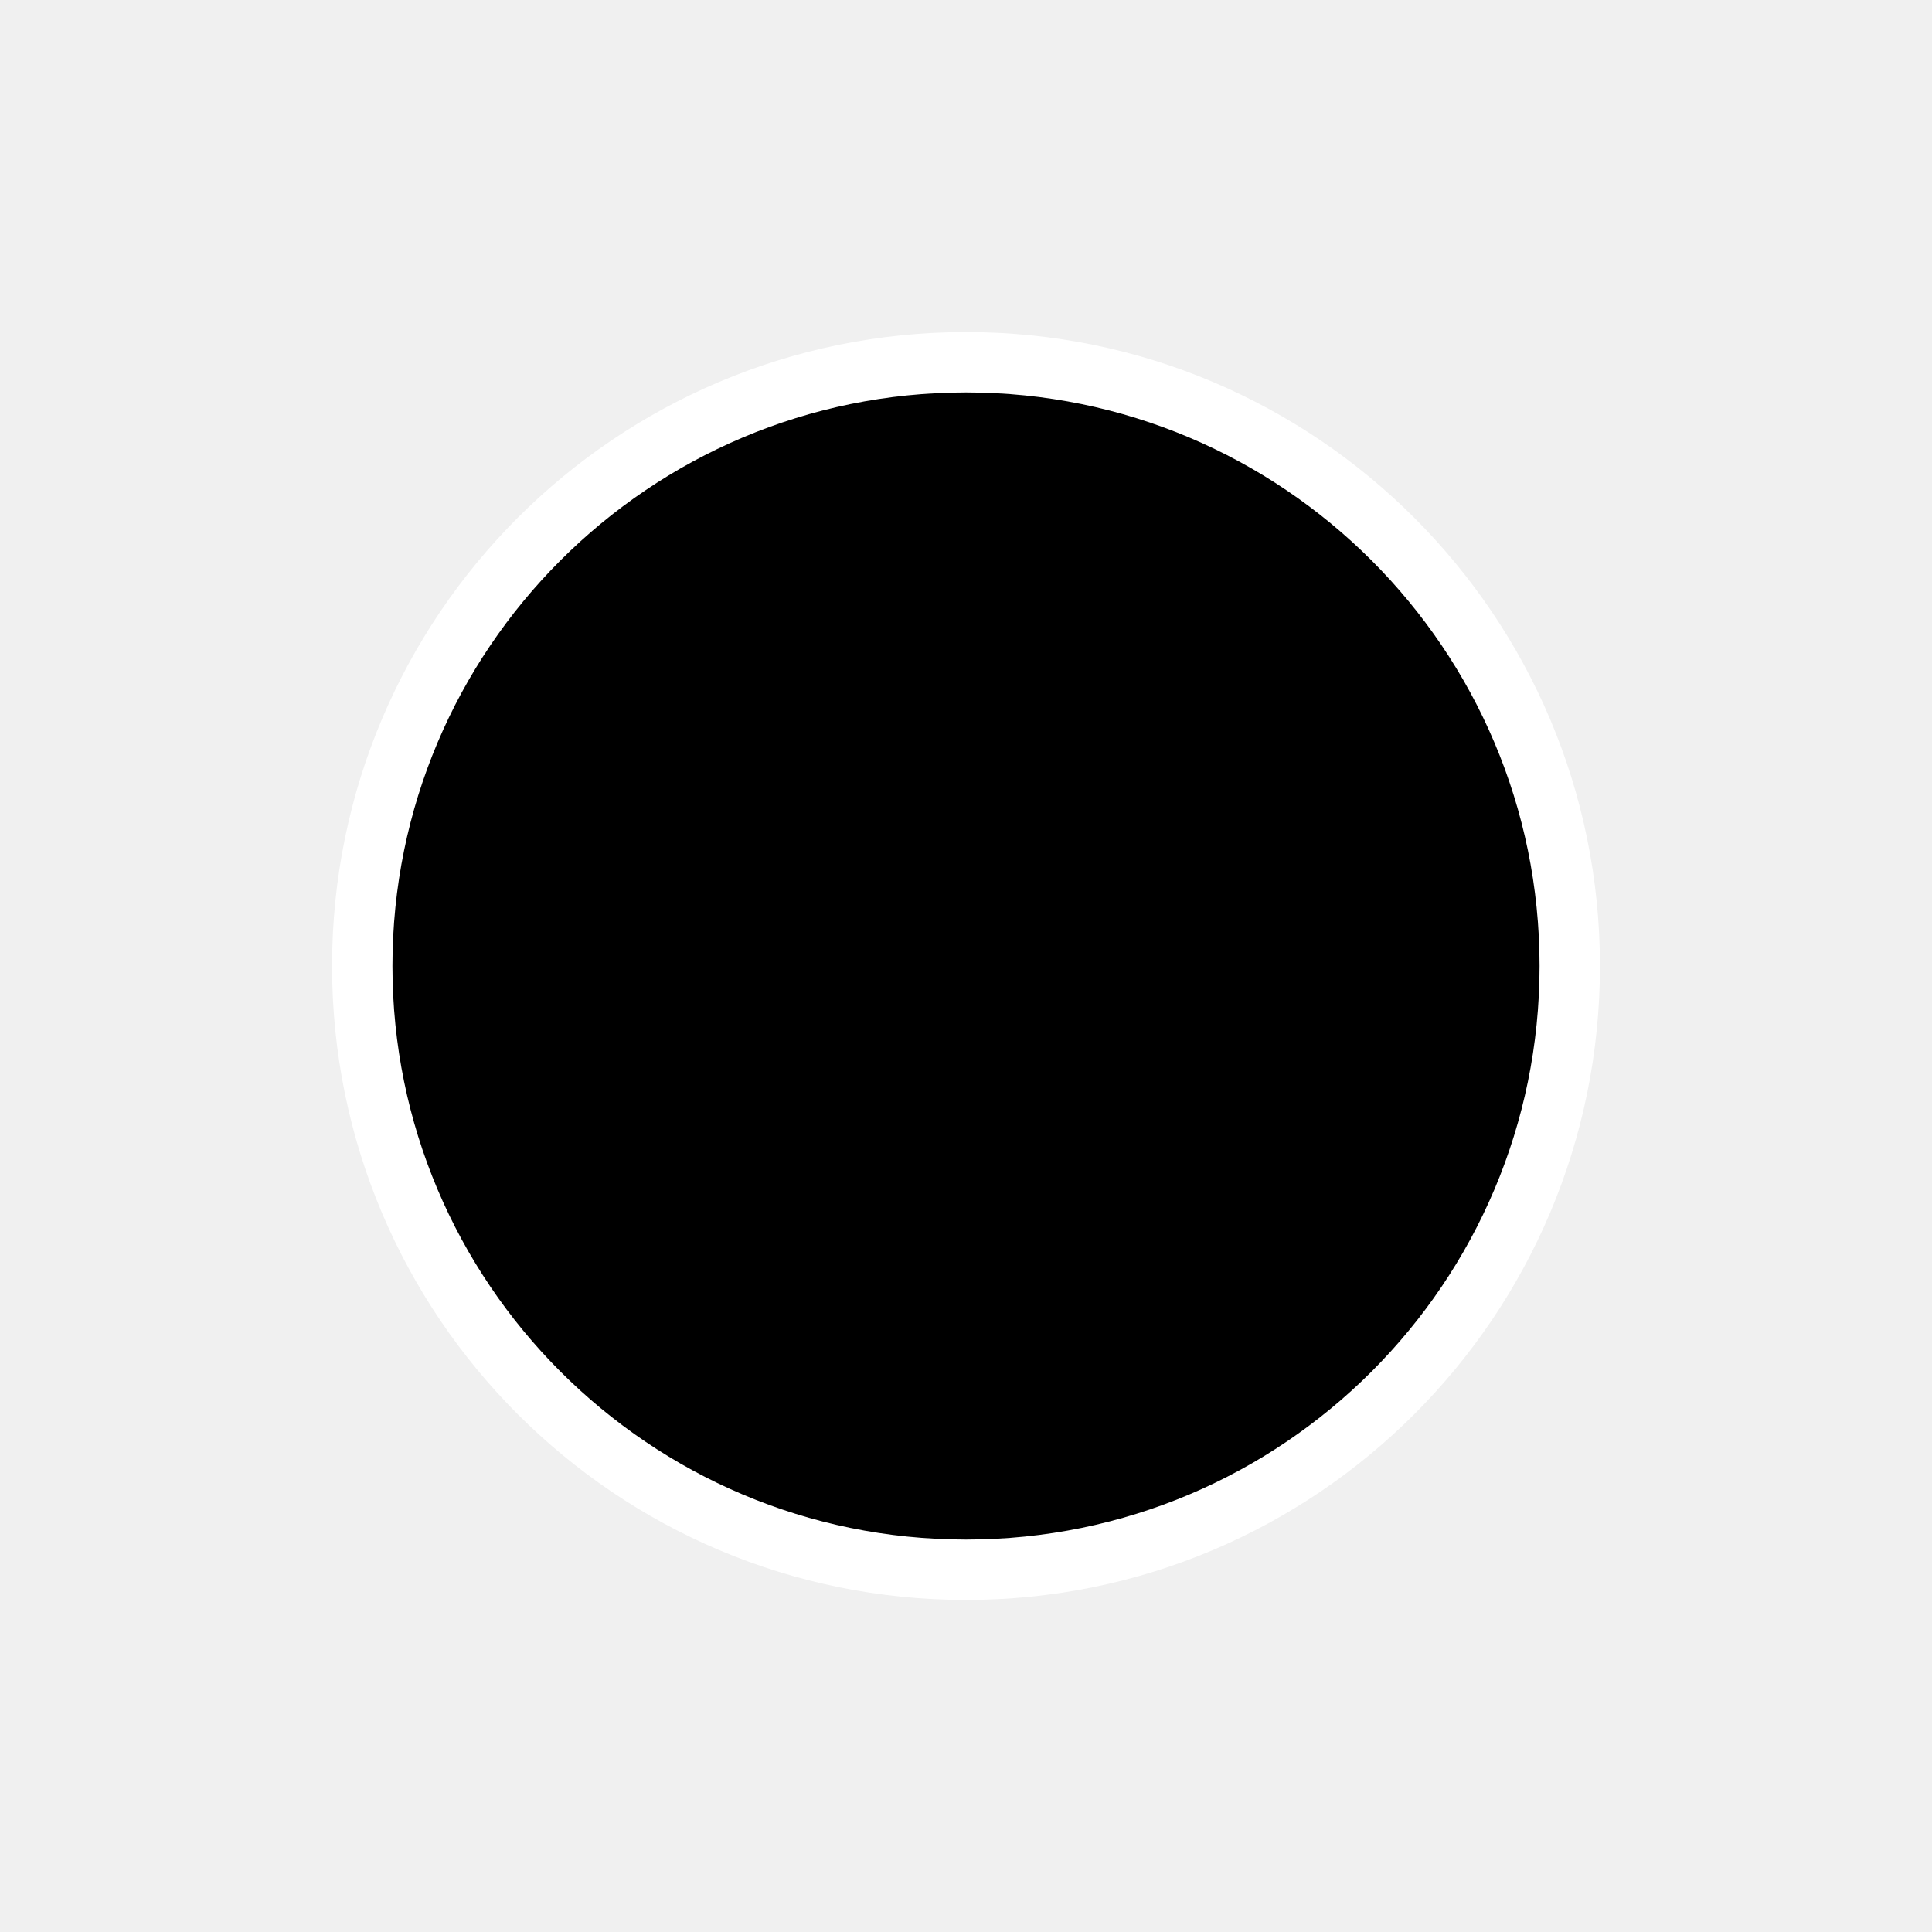
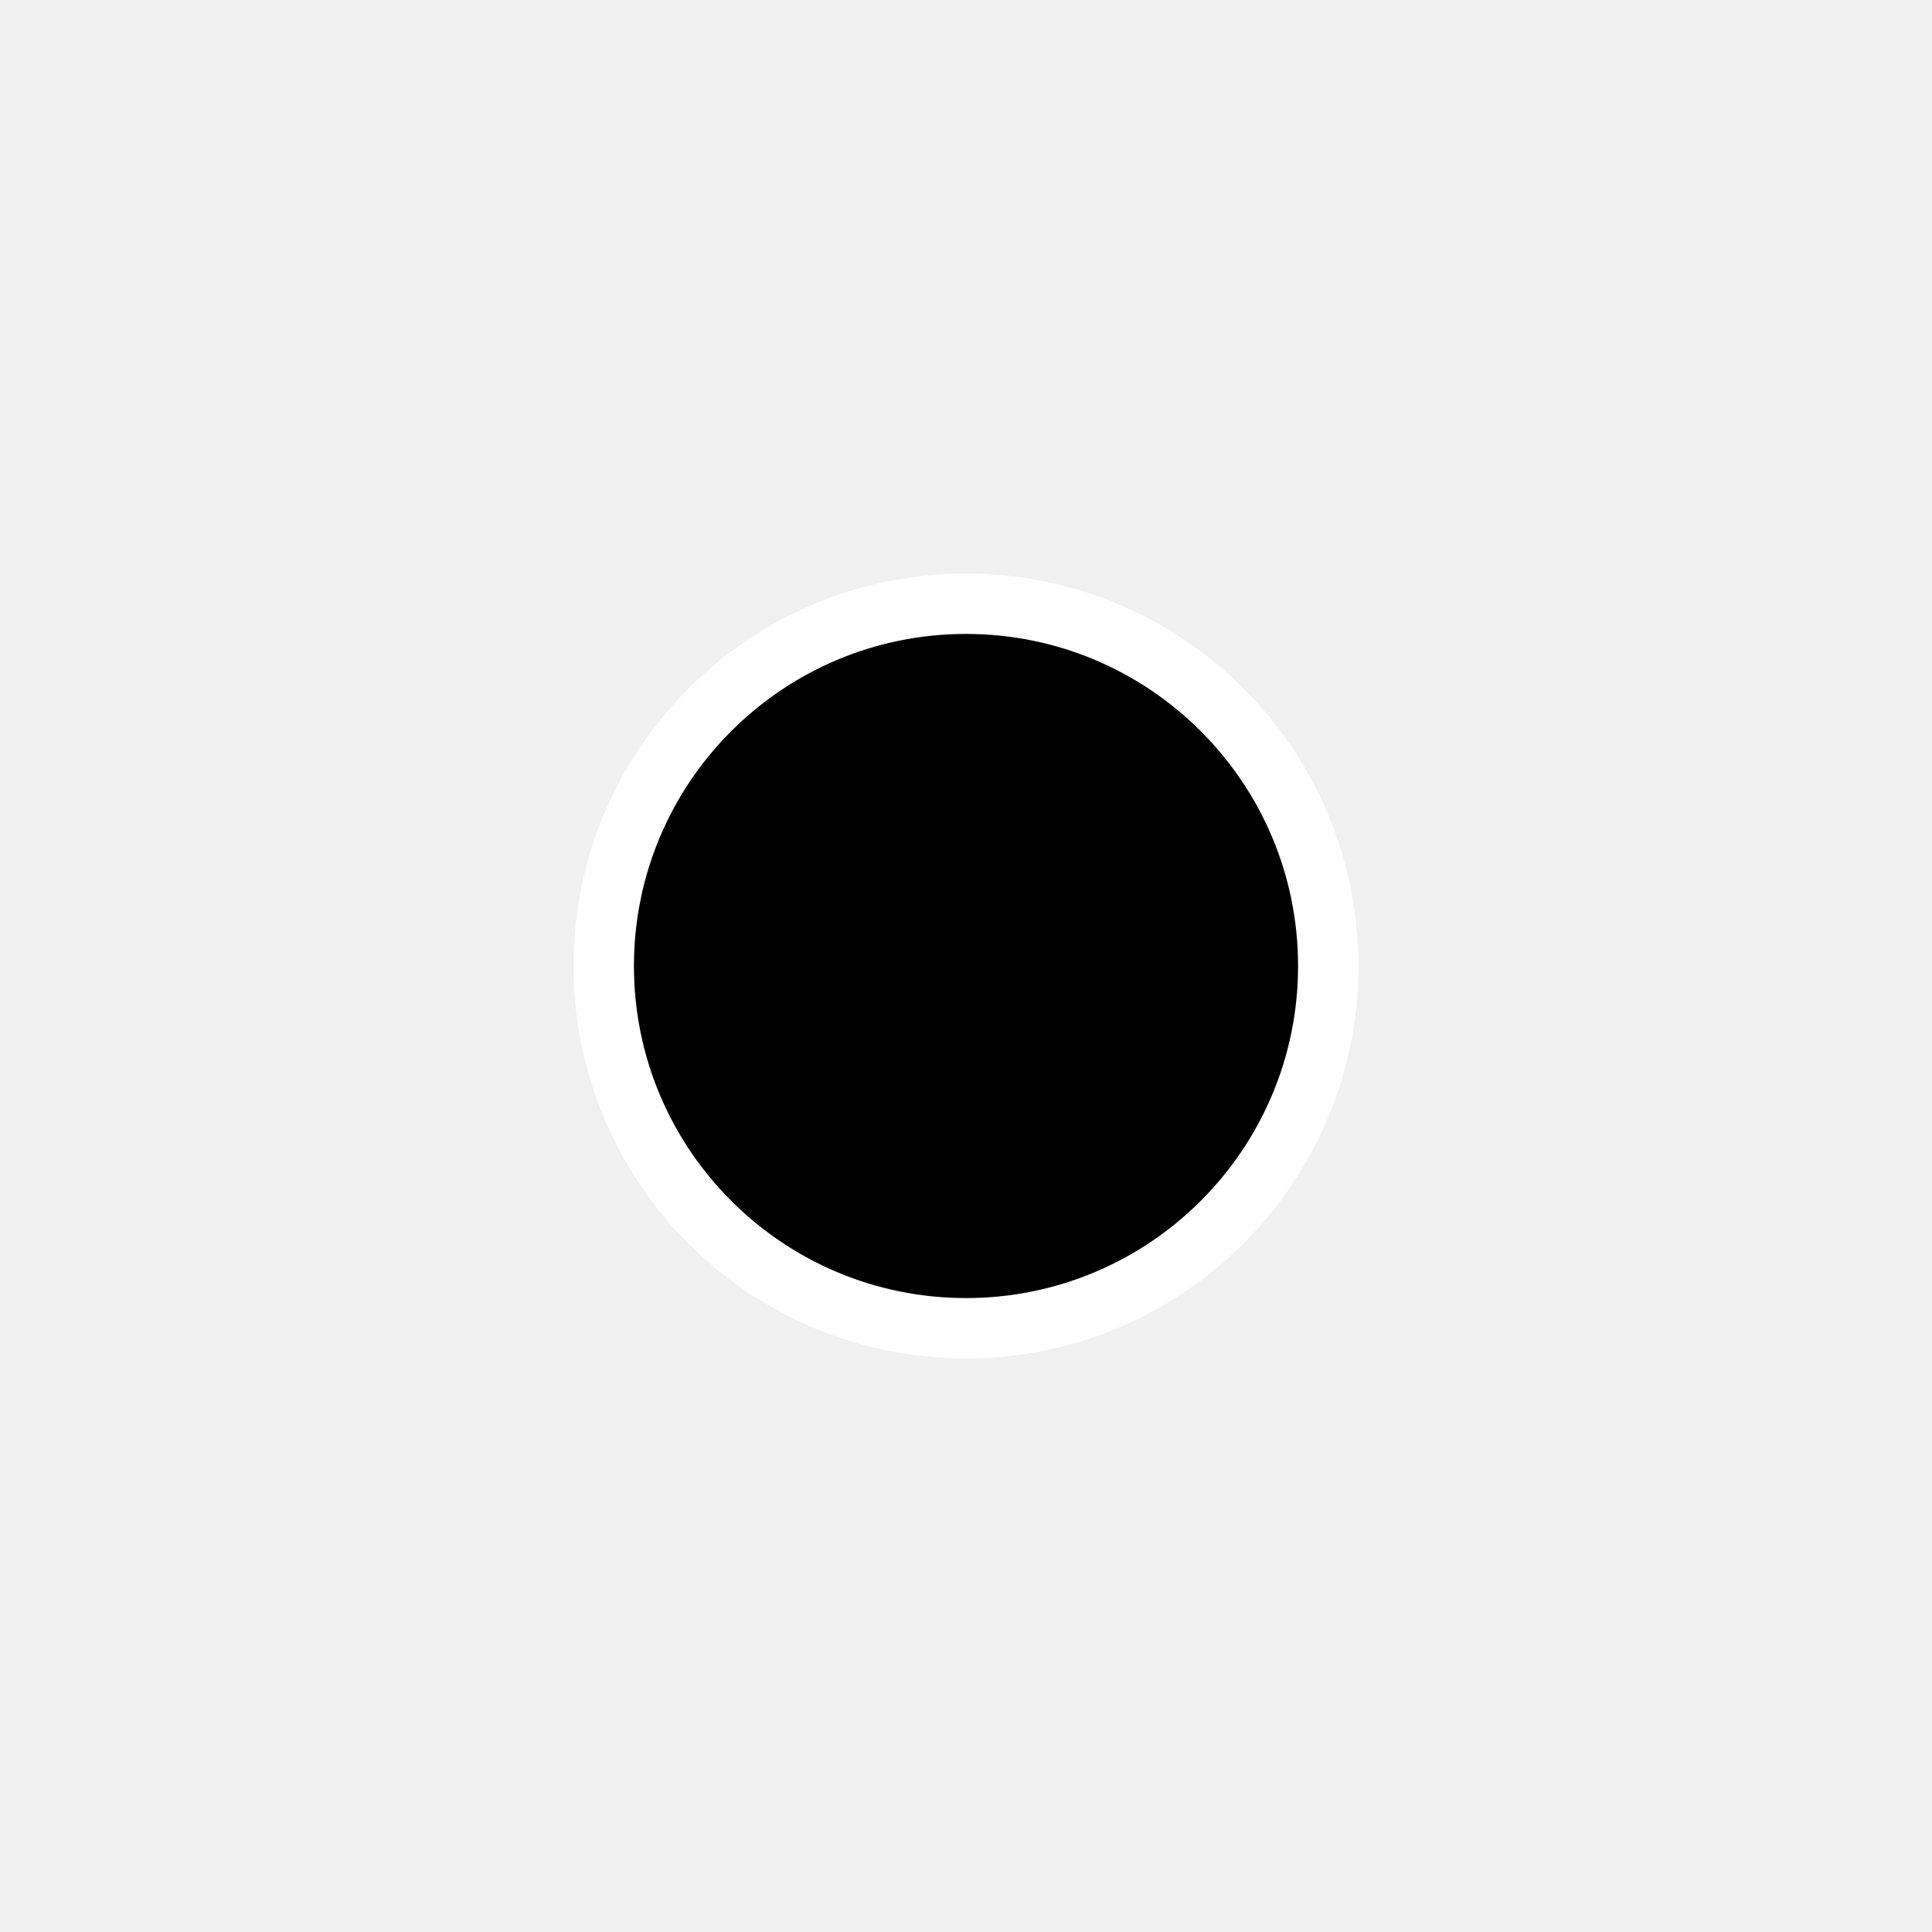
<svg xmlns="http://www.w3.org/2000/svg" width="32" height="32" viewBox="0 0 32 32">
-   <circle cx="16" cy="16" r="10" fill="#000000" stroke="#ffffff" stroke-width="1" />
+   <circle cx="16" cy="16" r="6" fill="#000000" stroke="#ffffff" stroke-width="1" />
</svg>
